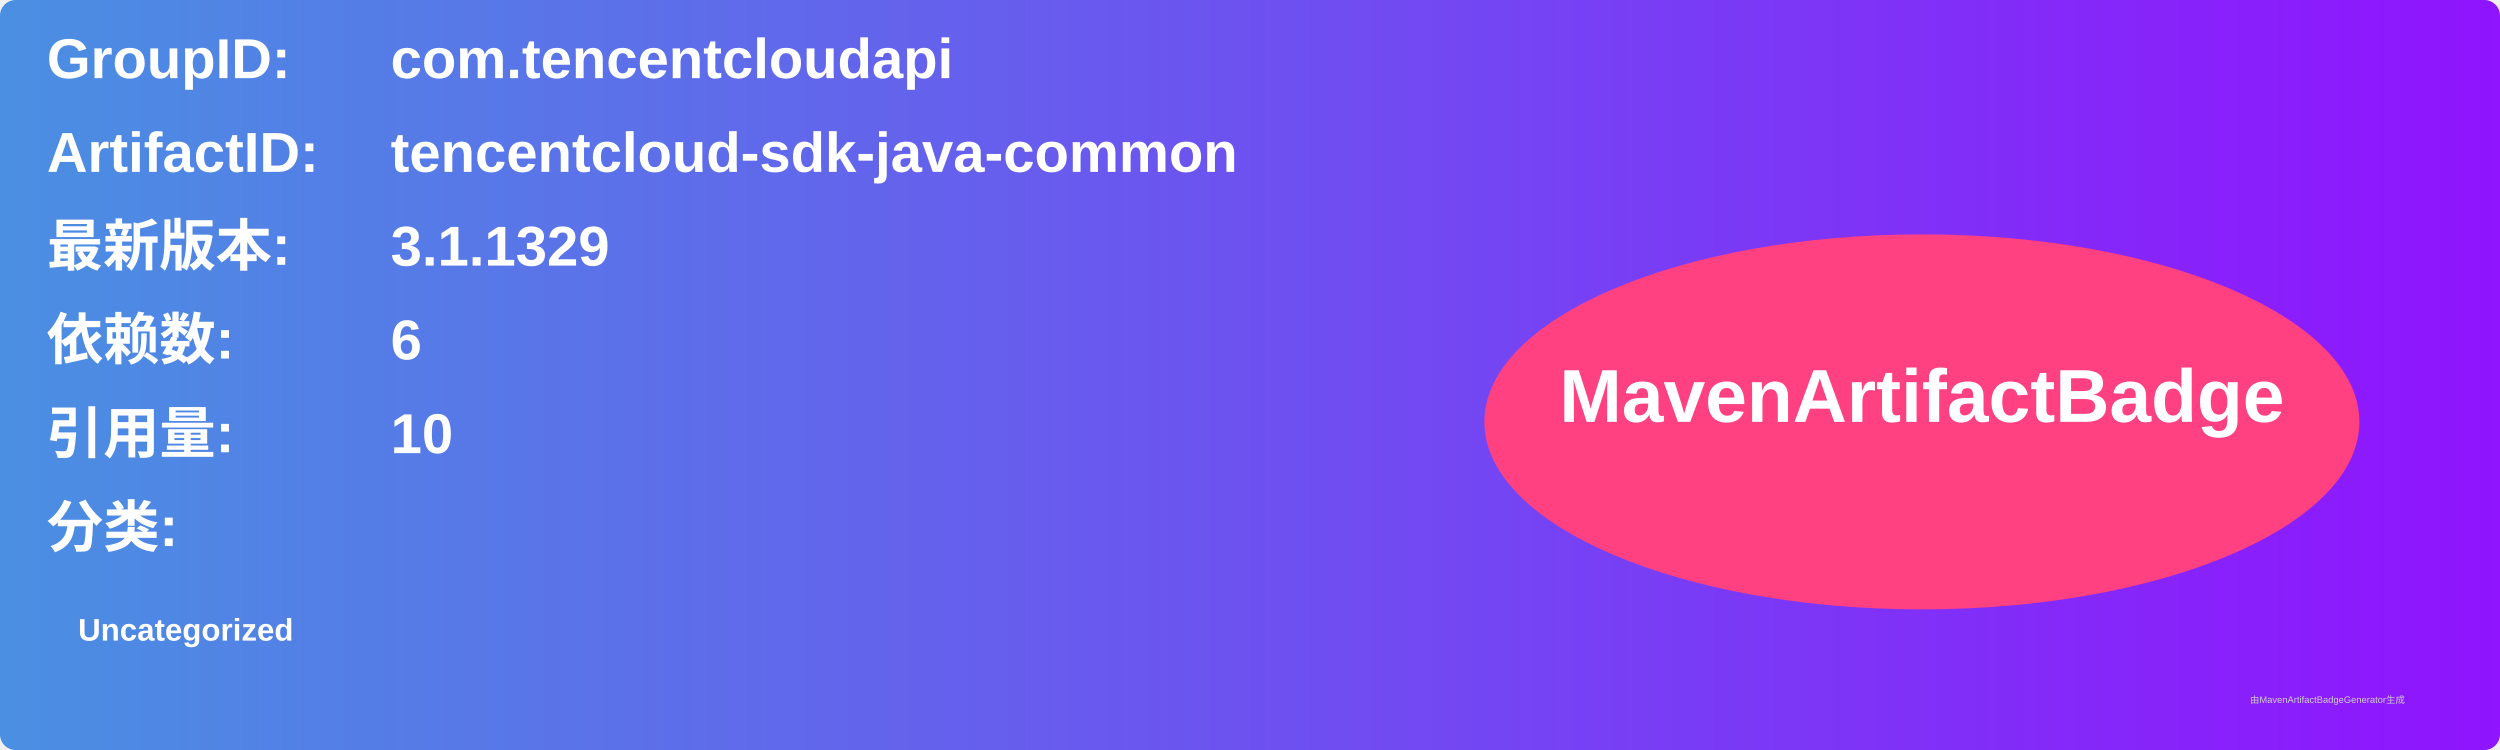
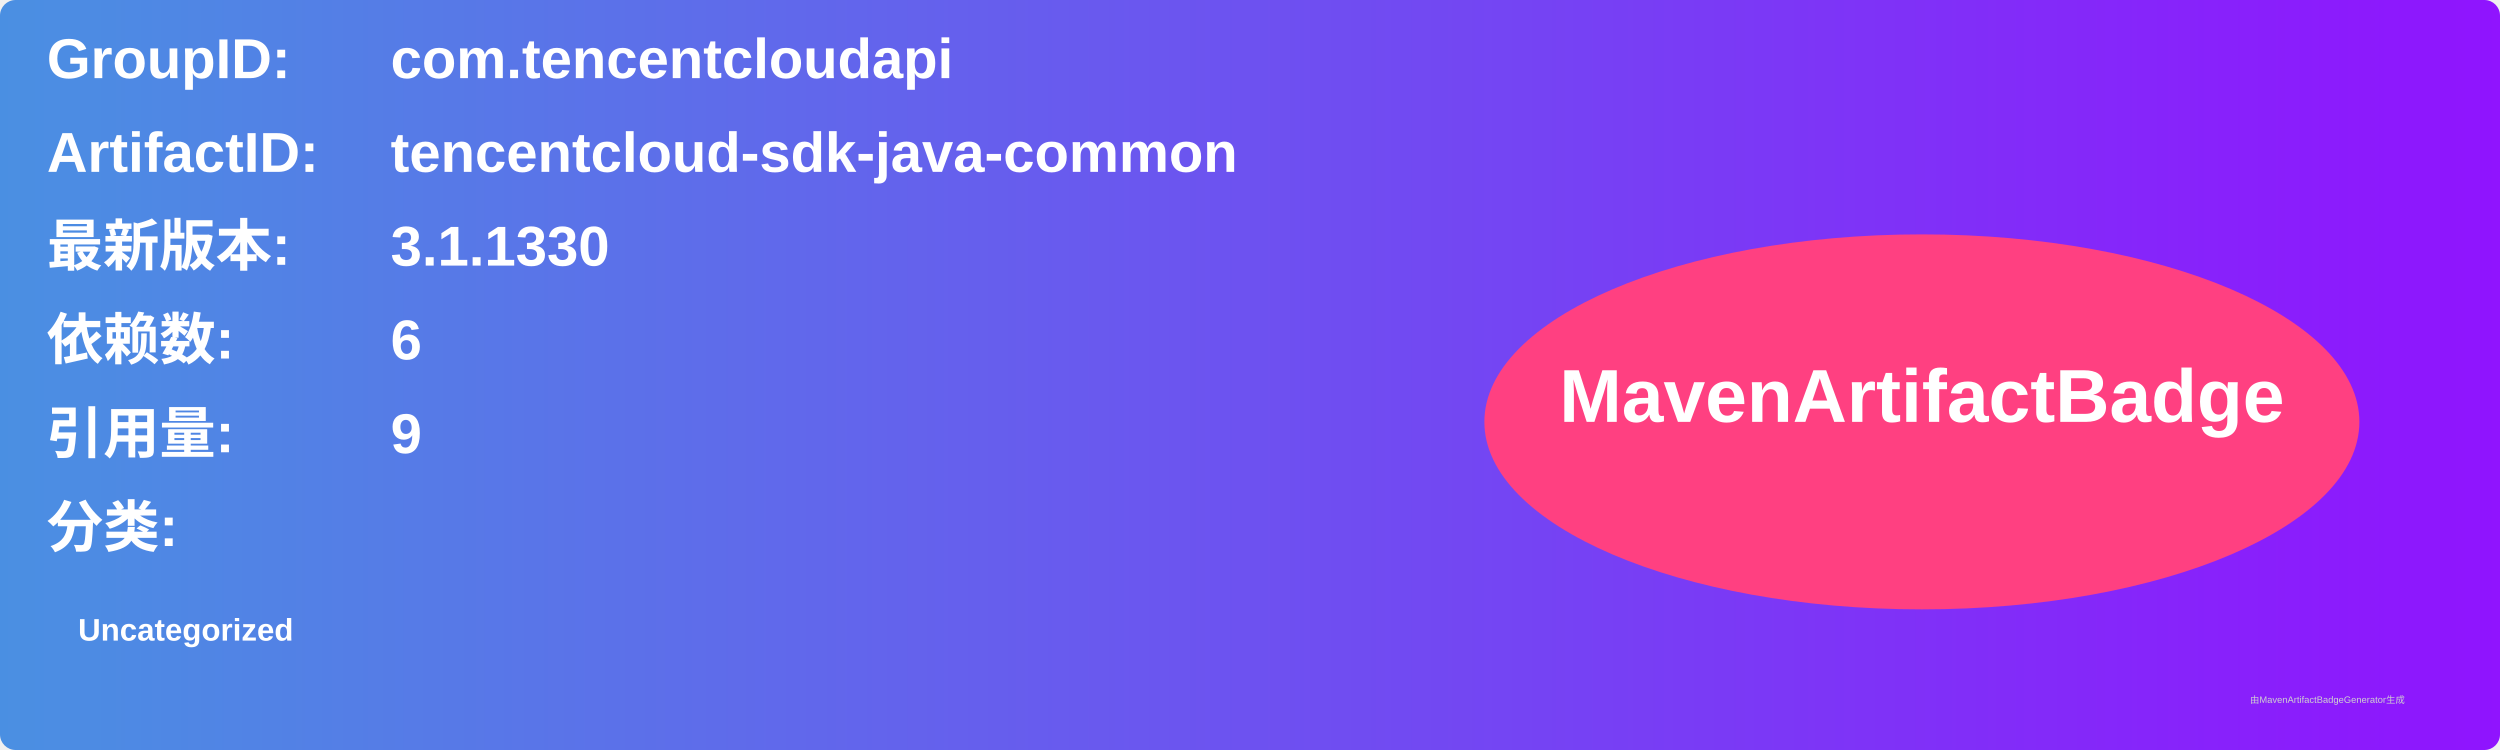
<svg xmlns="http://www.w3.org/2000/svg" width="800" height="240" viewBox="0 0 800 240">
  <linearGradient id="grad" x1="0%" y1="0%" x2="100%" y2="0%">
    <stop offset="0%" stop-color="#4a90e2" />
    <stop offset="100%" stop-color="#9013fe" />
  </linearGradient>
  <rect width="100%" height="100%" rx="5" ry="5" fill="url(#grad)" />
  <g transform="translate(15, 15)">
    <text x="0" y="10" font-family="Arial" font-size="18" fill="white" font-weight="bold" width="260">GroupID:</text>
    <text x="110" y="10" font-family="Arial" font-size="18" fill="white" font-weight="bold" width="460">com.tencentcloudapi</text>
    <text x="0" y="40" font-family="Arial" font-size="18" fill="white" font-weight="bold" width="260">ArtifactID:</text>
    <text x="110" y="40" font-family="Arial" font-size="18" fill="white" font-weight="bold" width="460">tencentcloud-sdk-java-common</text>
    <text x="0" y="70" font-family="Arial" font-size="18" fill="white" font-weight="bold">最新版本:</text>
    <text x="110" y="70" font-family="Arial" font-size="18" fill="white" font-weight="bold">
-       <tspan font-weight="bold">3.1.1329</tspan>
+       <tspan font-weight="bold">3.1.1330</tspan>
    </text>
    <text x="0" y="100" font-family="Arial" font-size="18" fill="white" font-weight="bold">依赖数: </text>
    <text x="110" y="100" font-family="Arial" font-size="18" fill="white">
      <tspan font-weight="bold">6</tspan>
    </text>
    <text x="0" y="130" font-family="Arial" font-size="18" fill="white" font-weight="bold">引用量: </text>
    <text x="110" y="130" font-family="Arial" font-size="18" fill="white">
-       <tspan font-weight="bold">10</tspan>
+       <tspan font-weight="bold">9</tspan>
    </text>
    <text x="0" y="160" font-family="Arial" font-size="18" fill="white" font-weight="bold">分类:</text>
    <text x="10" y="190" font-family="Arial" font-size="10" fill="white">
      <tspan font-weight="bold">Uncategorized</tspan>
    </text>
    <ellipse cx="600" cy="120" rx="140" ry="60" fill="#ff4081" />
    <text x="600" y="120" text-anchor="middle" font-family="Arial" font-size="24" fill="white" font-weight="bold">MavenArtifactBadge</text>
  </g>
  <text x="720" y="225" font-family="Arial" font-size="3" fill="#d0d0d0">由MavenArtifactBadgeGenerator生成</text>
</svg>
